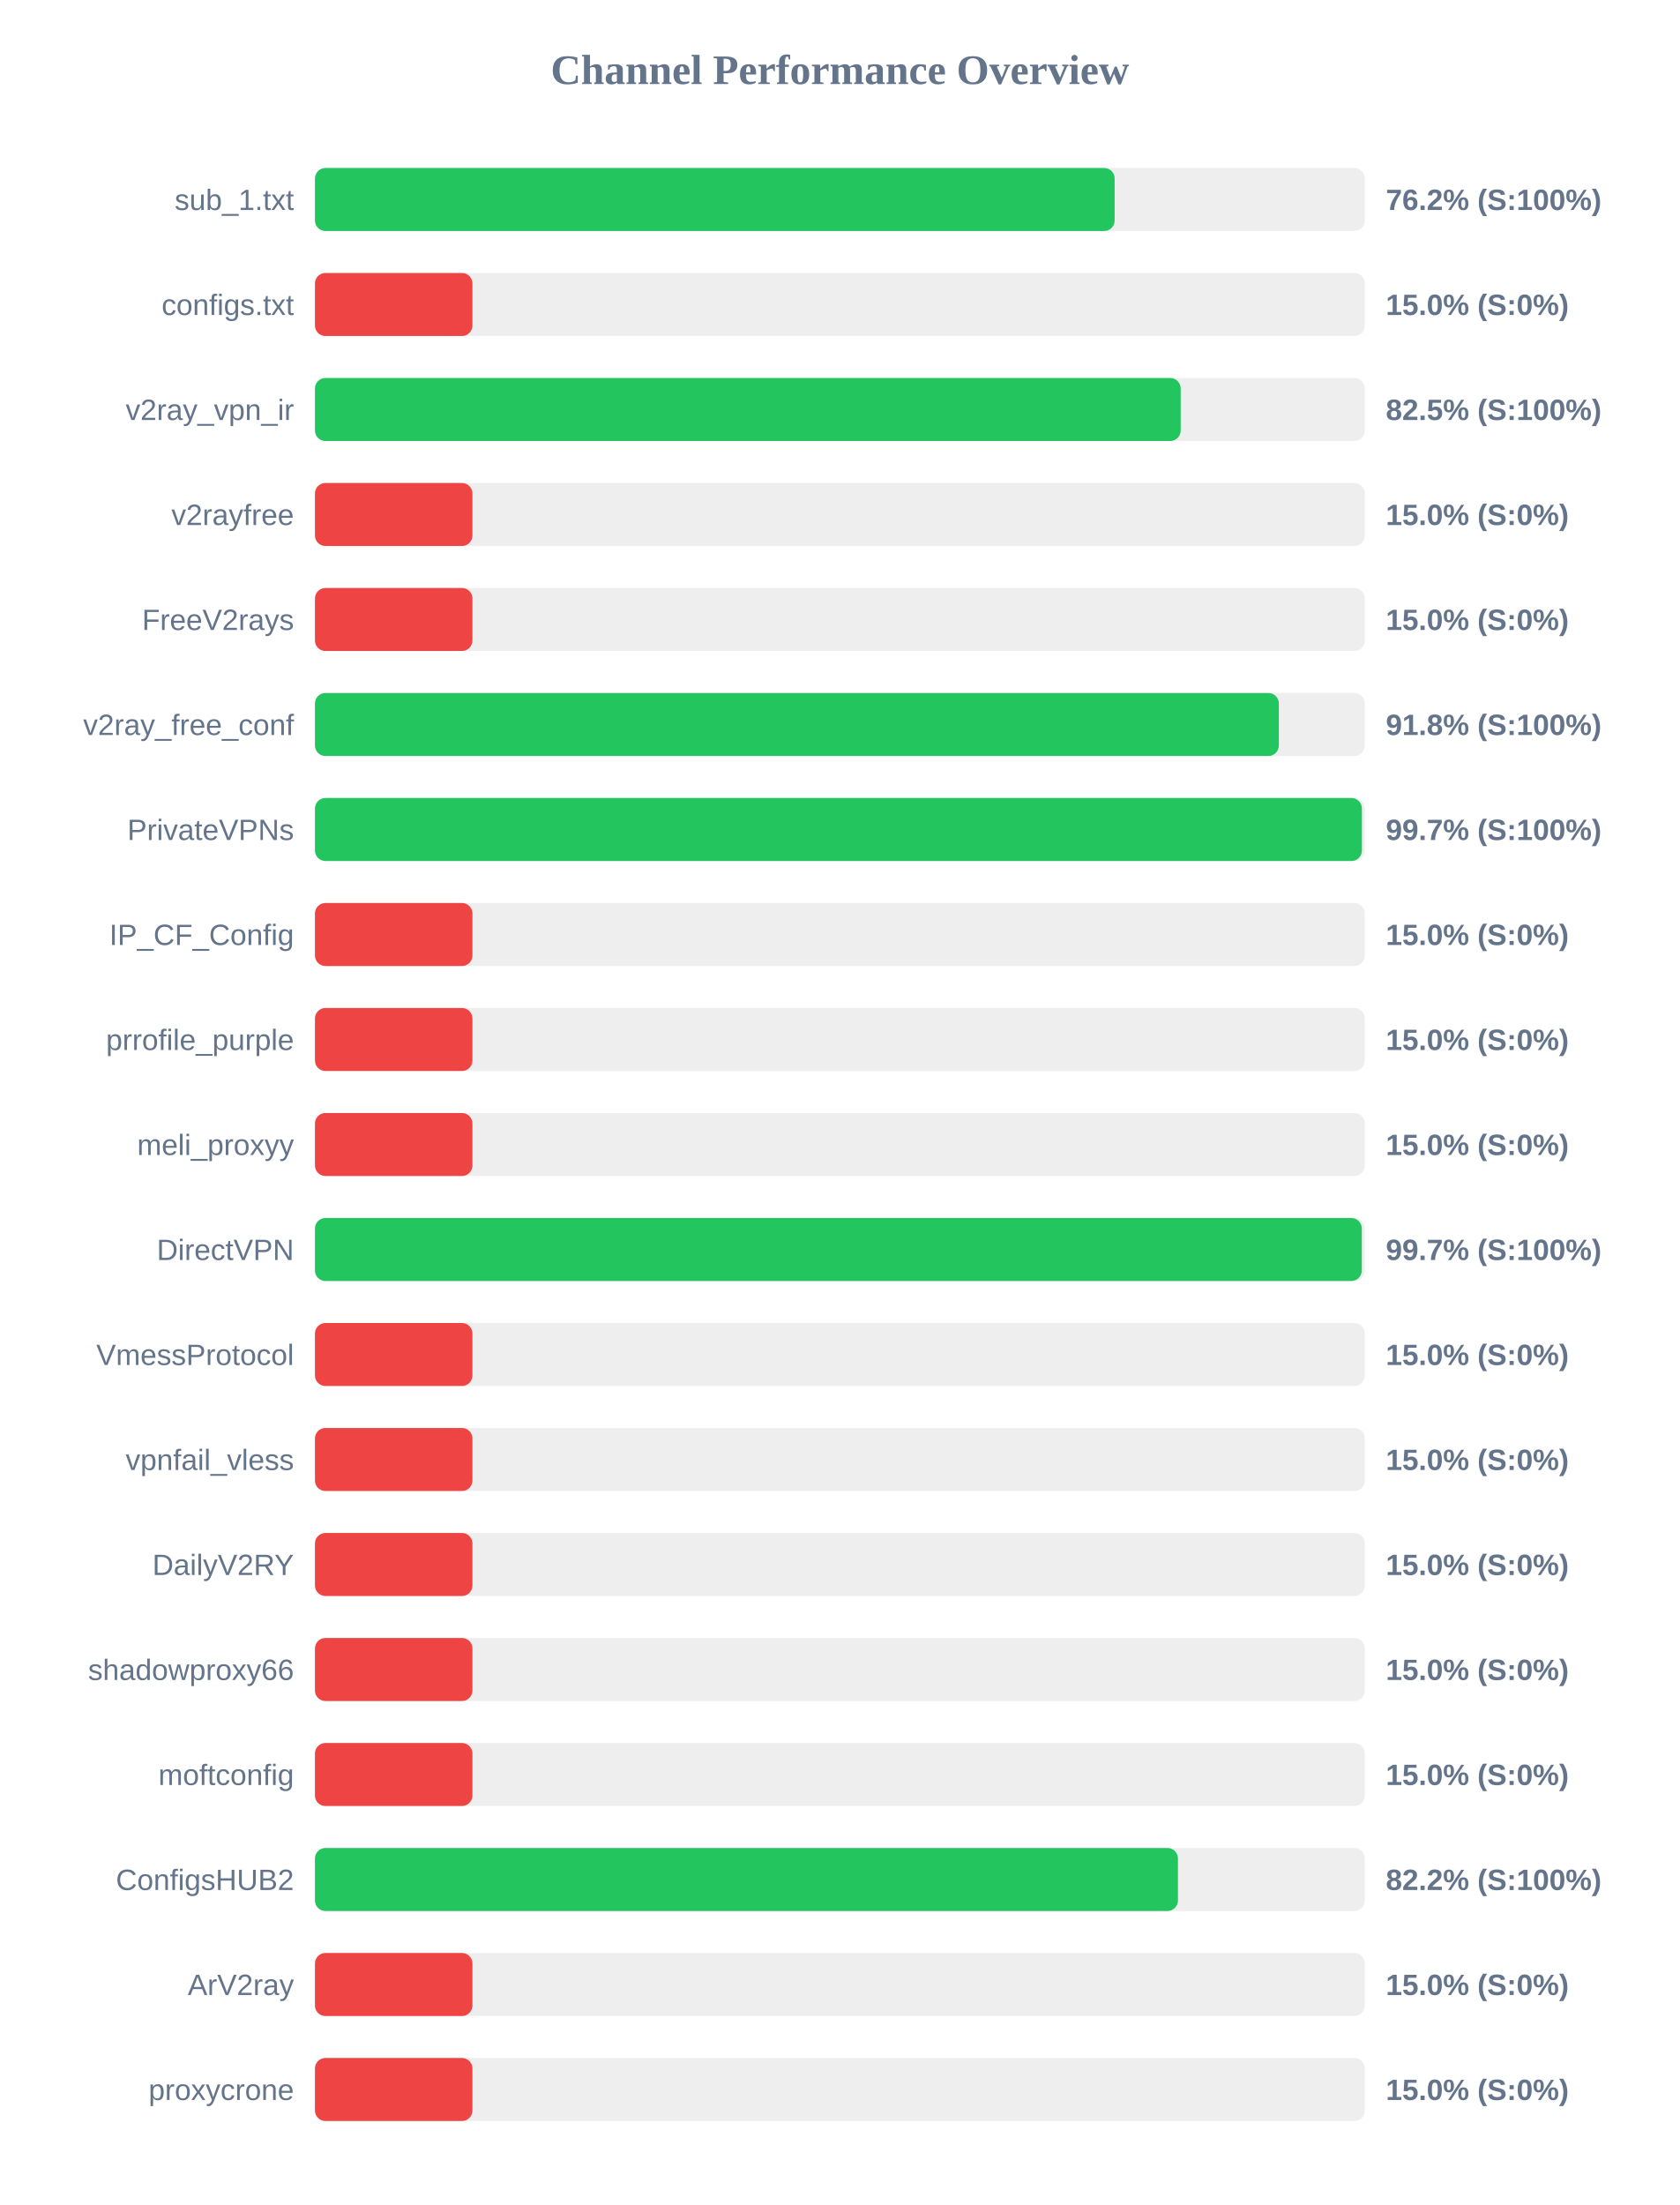
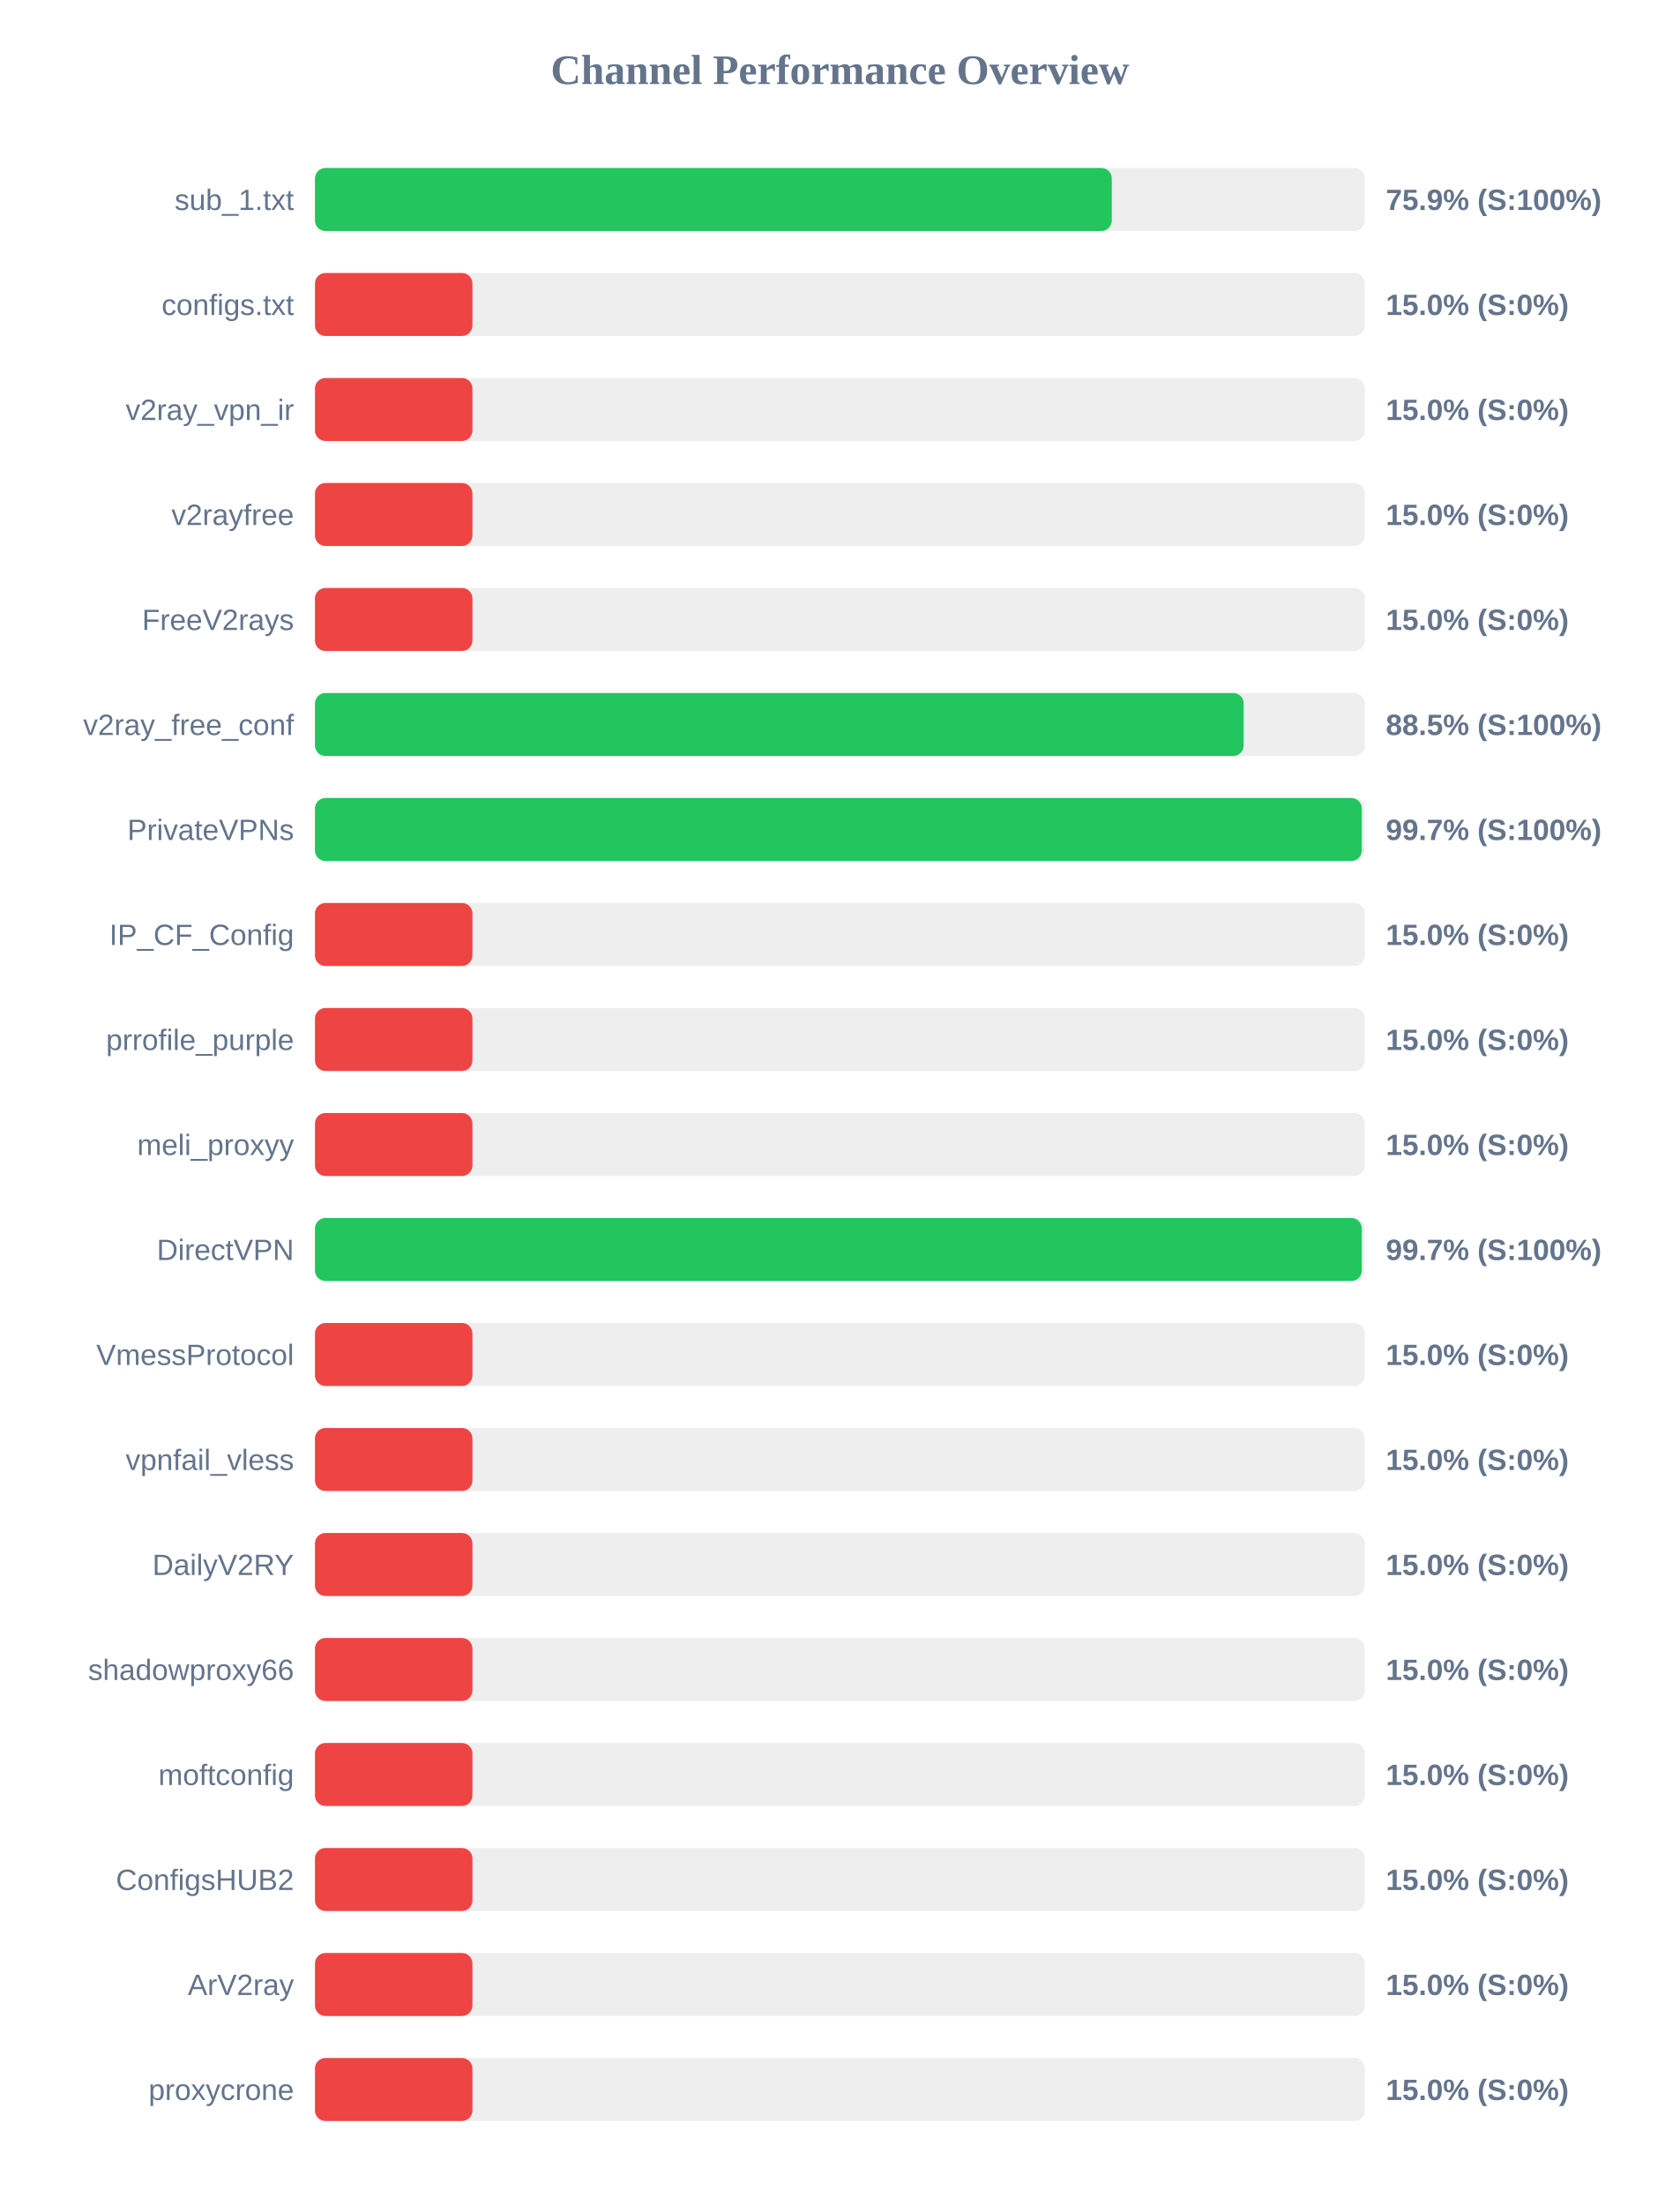
<svg xmlns="http://www.w3.org/2000/svg" width="800" height="1050" version="1.1">
  <style>
        .row { font: 14px Arial; fill: #64748b; }
        .score { font: bold 14px Arial; fill: #64748b; }
    </style>
  <text x="400" y="40" text-anchor="middle" font-size="20px" font-weight="bold" fill="#64748b">Channel Performance Overview</text>
  <rect x="150" y="80" width="500" height="30" fill="#eee" rx="5" />
-   <rect x="150" y="80" width="380.85" height="30" fill="#22c55e" rx="5" />
+   <rect x="150" y="80" width="379.5" height="30" fill="#22c55e" rx="5" />
  <text x="140" y="100" text-anchor="end" class="row">sub_1.txt</text>
-   <text x="660" y="100" text-anchor="start" class="score">76.2% (S:100%)</text>
+   <text x="660" y="100" text-anchor="start" class="score">75.9% (S:100%)</text>
  <rect x="150" y="130" width="500" height="30" fill="#eee" rx="5" />
  <rect x="150" y="130" width="75.0" height="30" fill="#ef4444" rx="5" />
  <text x="140" y="150" text-anchor="end" class="row">configs.txt</text>
  <text x="660" y="150" text-anchor="start" class="score">15.0% (S:0%)</text>
  <rect x="150" y="180" width="500" height="30" fill="#eee" rx="5" />
-   <rect x="150" y="180" width="412.3" height="30" fill="#22c55e" rx="5" />
+   <rect x="150" y="180" width="75.0" height="30" fill="#ef4444" rx="5" />
  <text x="140" y="200" text-anchor="end" class="row">v2ray_vpn_ir</text>
-   <text x="660" y="200" text-anchor="start" class="score">82.5% (S:100%)</text>
+   <text x="660" y="200" text-anchor="start" class="score">15.0% (S:0%)</text>
  <rect x="150" y="230" width="500" height="30" fill="#eee" rx="5" />
  <rect x="150" y="230" width="75.0" height="30" fill="#ef4444" rx="5" />
  <text x="140" y="250" text-anchor="end" class="row">v2rayfree</text>
  <text x="660" y="250" text-anchor="start" class="score">15.0% (S:0%)</text>
  <rect x="150" y="280" width="500" height="30" fill="#eee" rx="5" />
  <rect x="150" y="280" width="75.0" height="30" fill="#ef4444" rx="5" />
  <text x="140" y="300" text-anchor="end" class="row">FreeV2rays</text>
  <text x="660" y="300" text-anchor="start" class="score">15.0% (S:0%)</text>
  <rect x="150" y="330" width="500" height="30" fill="#eee" rx="5" />
-   <rect x="150" y="330" width="459.05" height="30" fill="#22c55e" rx="5" />
+   <rect x="150" y="330" width="442.3" height="30" fill="#22c55e" rx="5" />
  <text x="140" y="350" text-anchor="end" class="row">v2ray_free_conf</text>
-   <text x="660" y="350" text-anchor="start" class="score">91.8% (S:100%)</text>
+   <text x="660" y="350" text-anchor="start" class="score">88.5% (S:100%)</text>
  <rect x="150" y="380" width="500" height="30" fill="#eee" rx="5" />
-   <rect x="150" y="380" width="498.6" height="30" fill="#22c55e" rx="5" />
+   <rect x="150" y="380" width="498.55" height="30" fill="#22c55e" rx="5" />
  <text x="140" y="400" text-anchor="end" class="row">PrivateVPNs</text>
  <text x="660" y="400" text-anchor="start" class="score">99.7% (S:100%)</text>
  <rect x="150" y="430" width="500" height="30" fill="#eee" rx="5" />
  <rect x="150" y="430" width="75.0" height="30" fill="#ef4444" rx="5" />
  <text x="140" y="450" text-anchor="end" class="row">IP_CF_Config</text>
  <text x="660" y="450" text-anchor="start" class="score">15.0% (S:0%)</text>
  <rect x="150" y="480" width="500" height="30" fill="#eee" rx="5" />
  <rect x="150" y="480" width="75.0" height="30" fill="#ef4444" rx="5" />
  <text x="140" y="500" text-anchor="end" class="row">prrofile_purple</text>
  <text x="660" y="500" text-anchor="start" class="score">15.0% (S:0%)</text>
  <rect x="150" y="530" width="500" height="30" fill="#eee" rx="5" />
  <rect x="150" y="530" width="75.0" height="30" fill="#ef4444" rx="5" />
  <text x="140" y="550" text-anchor="end" class="row">meli_proxyy</text>
  <text x="660" y="550" text-anchor="start" class="score">15.0% (S:0%)</text>
  <rect x="150" y="580" width="500" height="30" fill="#eee" rx="5" />
  <rect x="150" y="580" width="498.55" height="30" fill="#22c55e" rx="5" />
  <text x="140" y="600" text-anchor="end" class="row">DirectVPN</text>
  <text x="660" y="600" text-anchor="start" class="score">99.7% (S:100%)</text>
  <rect x="150" y="630" width="500" height="30" fill="#eee" rx="5" />
  <rect x="150" y="630" width="75.0" height="30" fill="#ef4444" rx="5" />
  <text x="140" y="650" text-anchor="end" class="row">VmessProtocol</text>
  <text x="660" y="650" text-anchor="start" class="score">15.0% (S:0%)</text>
  <rect x="150" y="680" width="500" height="30" fill="#eee" rx="5" />
  <rect x="150" y="680" width="75.0" height="30" fill="#ef4444" rx="5" />
  <text x="140" y="700" text-anchor="end" class="row">vpnfail_vless</text>
  <text x="660" y="700" text-anchor="start" class="score">15.0% (S:0%)</text>
  <rect x="150" y="730" width="500" height="30" fill="#eee" rx="5" />
  <rect x="150" y="730" width="75.0" height="30" fill="#ef4444" rx="5" />
  <text x="140" y="750" text-anchor="end" class="row">DailyV2RY</text>
  <text x="660" y="750" text-anchor="start" class="score">15.0% (S:0%)</text>
  <rect x="150" y="780" width="500" height="30" fill="#eee" rx="5" />
  <rect x="150" y="780" width="75.0" height="30" fill="#ef4444" rx="5" />
  <text x="140" y="800" text-anchor="end" class="row">shadowproxy66</text>
  <text x="660" y="800" text-anchor="start" class="score">15.0% (S:0%)</text>
  <rect x="150" y="830" width="500" height="30" fill="#eee" rx="5" />
  <rect x="150" y="830" width="75.0" height="30" fill="#ef4444" rx="5" />
  <text x="140" y="850" text-anchor="end" class="row">moftconfig</text>
  <text x="660" y="850" text-anchor="start" class="score">15.0% (S:0%)</text>
  <rect x="150" y="880" width="500" height="30" fill="#eee" rx="5" />
-   <rect x="150" y="880" width="411.0" height="30" fill="#22c55e" rx="5" />
+   <rect x="150" y="880" width="75.0" height="30" fill="#ef4444" rx="5" />
  <text x="140" y="900" text-anchor="end" class="row">ConfigsHUB2</text>
-   <text x="660" y="900" text-anchor="start" class="score">82.2% (S:100%)</text>
+   <text x="660" y="900" text-anchor="start" class="score">15.0% (S:0%)</text>
  <rect x="150" y="930" width="500" height="30" fill="#eee" rx="5" />
  <rect x="150" y="930" width="75.0" height="30" fill="#ef4444" rx="5" />
  <text x="140" y="950" text-anchor="end" class="row">ArV2ray</text>
  <text x="660" y="950" text-anchor="start" class="score">15.0% (S:0%)</text>
  <rect x="150" y="980" width="500" height="30" fill="#eee" rx="5" />
  <rect x="150" y="980" width="75.0" height="30" fill="#ef4444" rx="5" />
  <text x="140" y="1000" text-anchor="end" class="row">proxycrone</text>
  <text x="660" y="1000" text-anchor="start" class="score">15.0% (S:0%)</text>
</svg>
